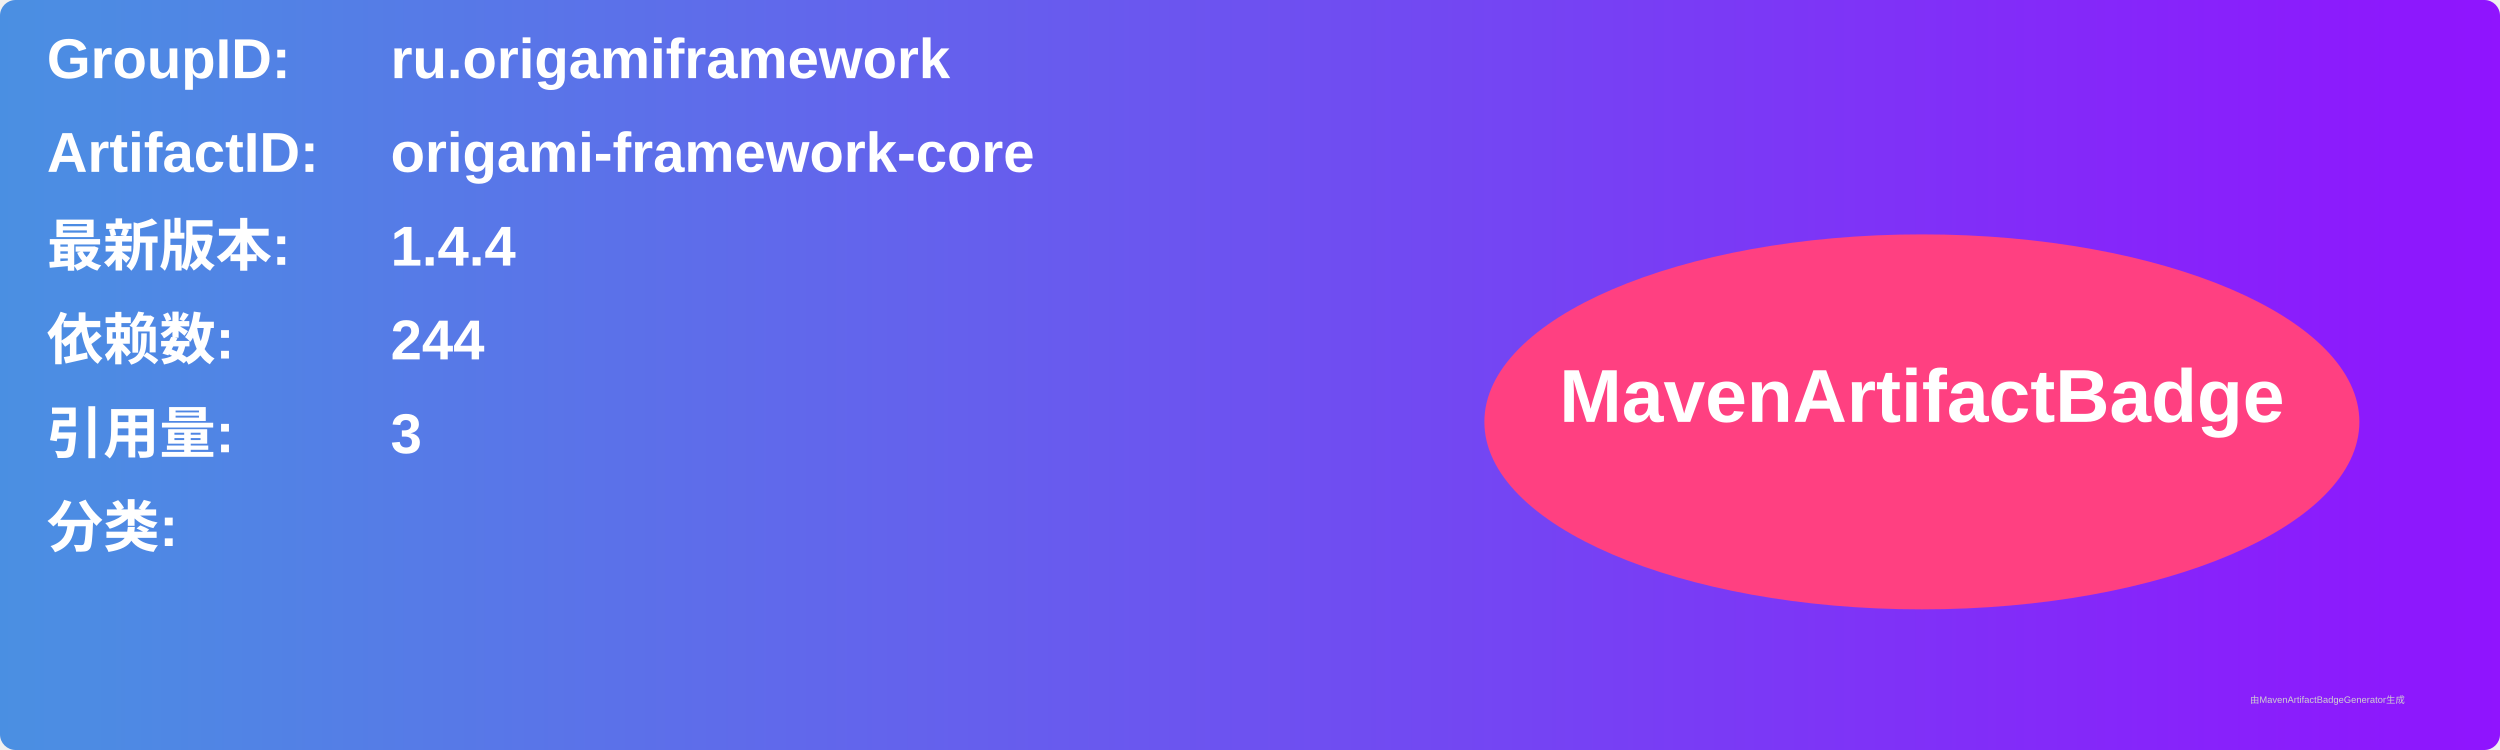
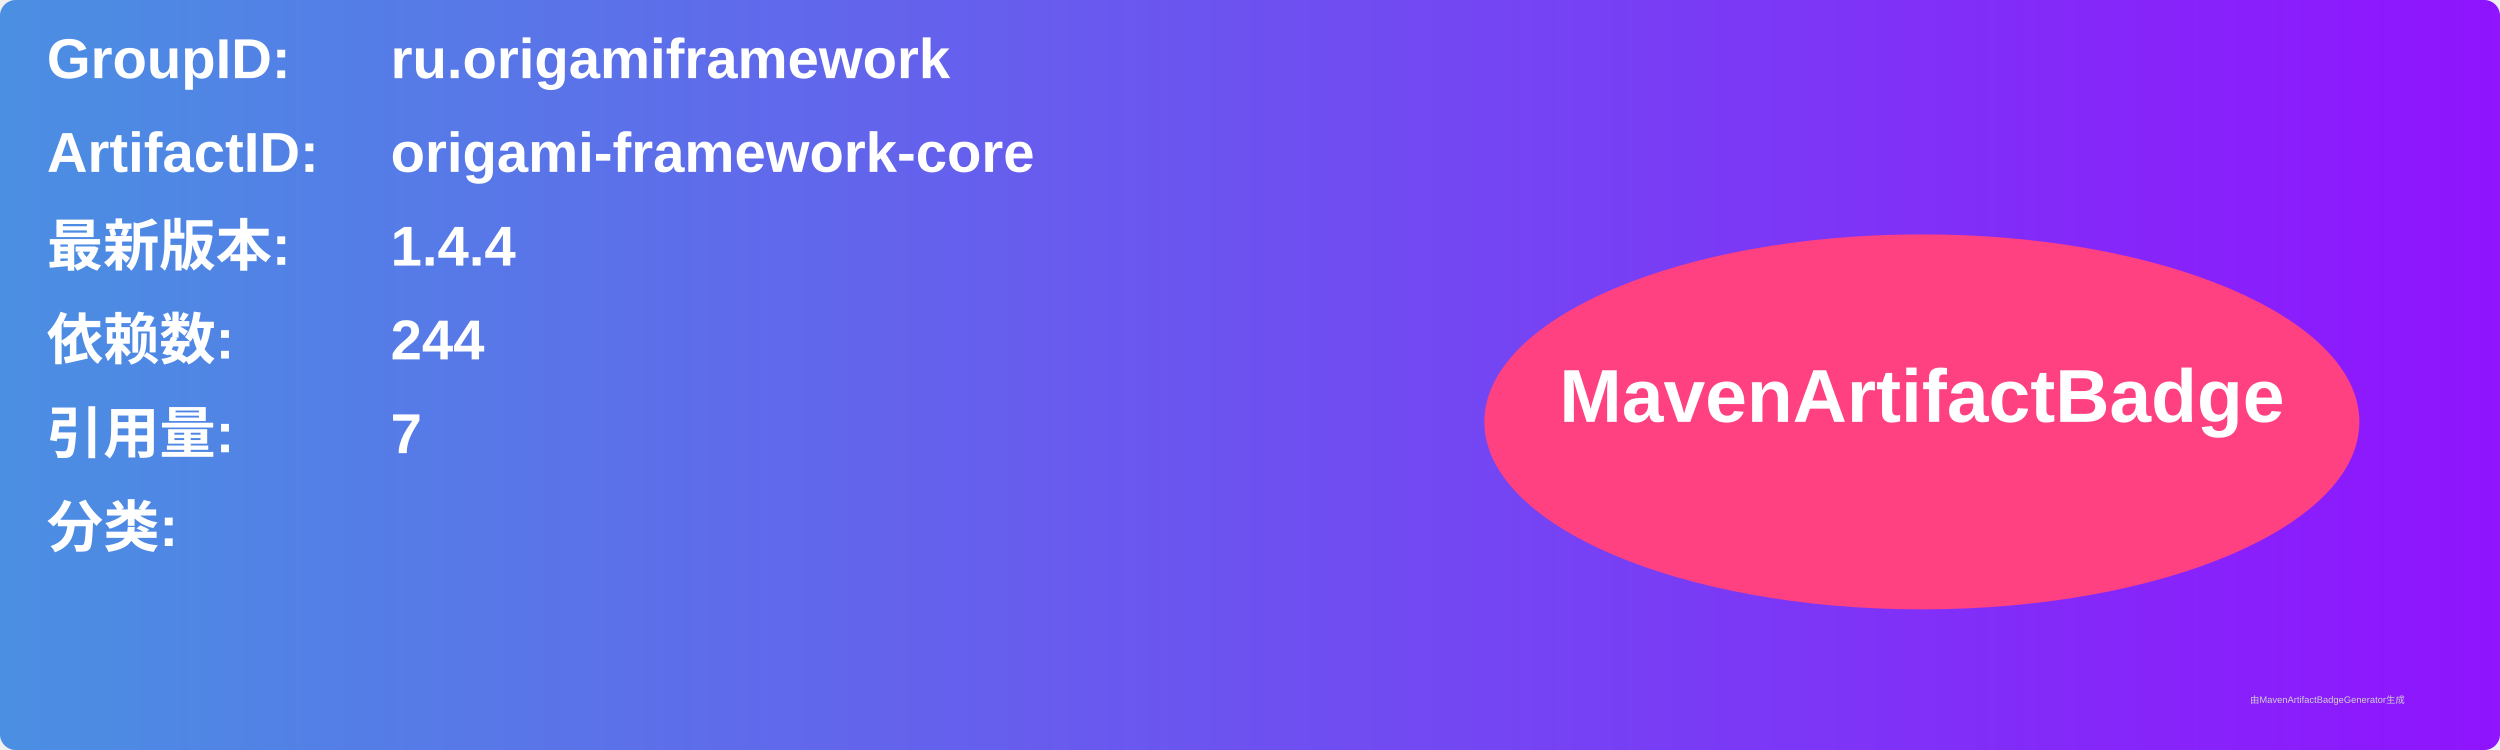
<svg xmlns="http://www.w3.org/2000/svg" width="800" height="240" viewBox="0 0 800 240">
  <linearGradient id="grad" x1="0%" y1="0%" x2="100%" y2="0%">
    <stop offset="0%" stop-color="#4a90e2" />
    <stop offset="100%" stop-color="#9013fe" />
  </linearGradient>
  <rect width="100%" height="100%" rx="5" ry="5" fill="url(#grad)" />
  <g transform="translate(15, 15)">
    <text x="0" y="10" font-family="Arial" font-size="18" fill="white" font-weight="bold" width="260">GroupID:</text>
    <text x="110" y="10" font-family="Arial" font-size="18" fill="white" font-weight="bold" width="460">ru.origamiframework</text>
    <text x="0" y="40" font-family="Arial" font-size="18" fill="white" font-weight="bold" width="260">ArtifactID:</text>
    <text x="110" y="40" font-family="Arial" font-size="18" fill="white" font-weight="bold" width="460">origami-framework-core</text>
    <text x="0" y="70" font-family="Arial" font-size="18" fill="white" font-weight="bold">最新版本:</text>
    <text x="110" y="70" font-family="Arial" font-size="18" fill="white" font-weight="bold">
      <tspan font-weight="bold">1.4.4</tspan>
    </text>
    <text x="0" y="100" font-family="Arial" font-size="18" fill="white" font-weight="bold">依赖数: </text>
    <text x="110" y="100" font-family="Arial" font-size="18" fill="white">
      <tspan font-weight="bold">244</tspan>
    </text>
    <text x="0" y="130" font-family="Arial" font-size="18" fill="white" font-weight="bold">引用量: </text>
    <text x="110" y="130" font-family="Arial" font-size="18" fill="white">
-       <tspan font-weight="bold">3</tspan>
+       <tspan font-weight="bold">7</tspan>
    </text>
    <text x="0" y="160" font-family="Arial" font-size="18" fill="white" font-weight="bold">分类:</text>
    <text x="10" y="190" font-family="Arial" font-size="10" fill="white">
      <tspan font-weight="bold" />
    </text>
    <ellipse cx="600" cy="120" rx="140" ry="60" fill="#ff4081" />
    <text x="600" y="120" text-anchor="middle" font-family="Arial" font-size="24" fill="white" font-weight="bold">MavenArtifactBadge</text>
  </g>
  <text x="720" y="225" font-family="Arial" font-size="3" fill="#d0d0d0">由MavenArtifactBadgeGenerator生成</text>
</svg>
